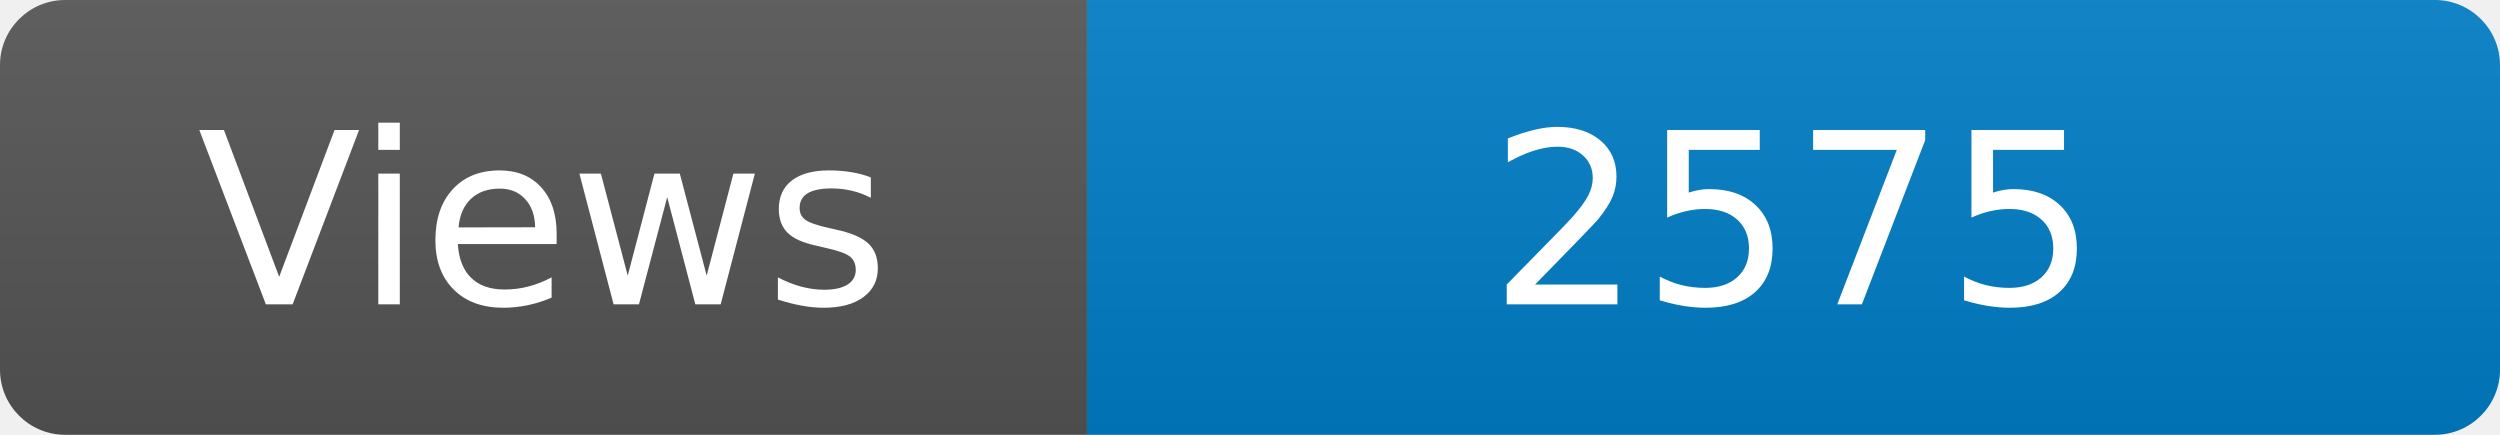
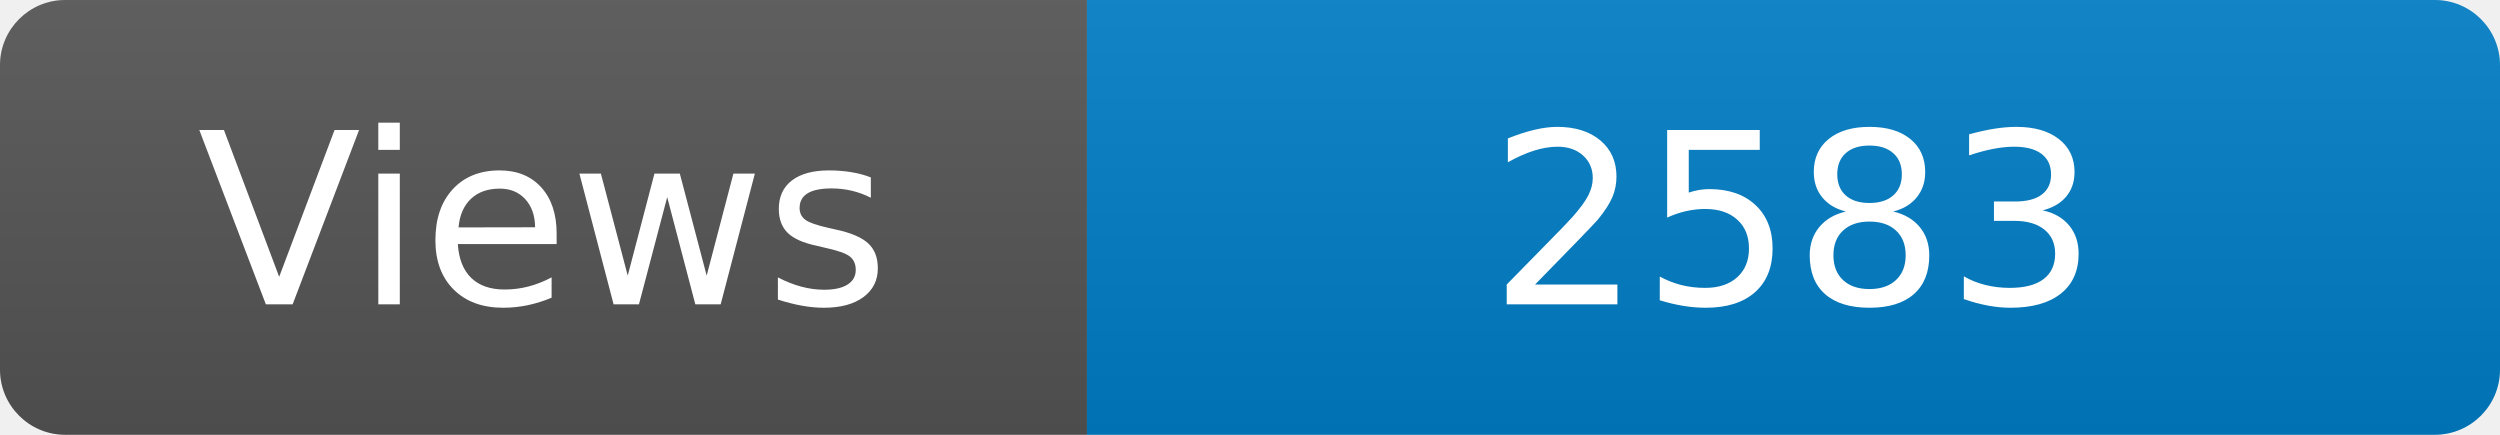
<svg xmlns="http://www.w3.org/2000/svg" width="115" height="20" role="img" aria-label="Maintained?: yes">
  <linearGradient id="s" x2="0" y2="100%">
    <stop offset="0" stop-color="#bbb" stop-opacity=".1" />
    <stop offset="1" stop-opacity=".1" />
  </linearGradient>
  <clipPath id="r">
    <rect width="115" height="20" rx="3" fill="#fff" />
  </clipPath>
  <g clip-path="url(#r)">
    <rect width="50" height="20" fill="#555" />
    <rect x="50" width="160" height="20" fill="#007ec6" />
    <rect width="115" height="20" fill="url(#s)" />
  </g>
  <g fill="#fff" text-anchor="middle" font-family="Verdana,Geneva,DejaVu Sans,sans-serif" font-size="110">
    <text x="250" y="140" transform="scale(.1)" fill="#fff">Views</text>
-     <text x="825" y="140" transform="scale(.1)" fill="#fff">2575</text>
+     <text x="825" y="140" transform="scale(.1)" fill="#fff">2583</text>
  </g>
</svg>
